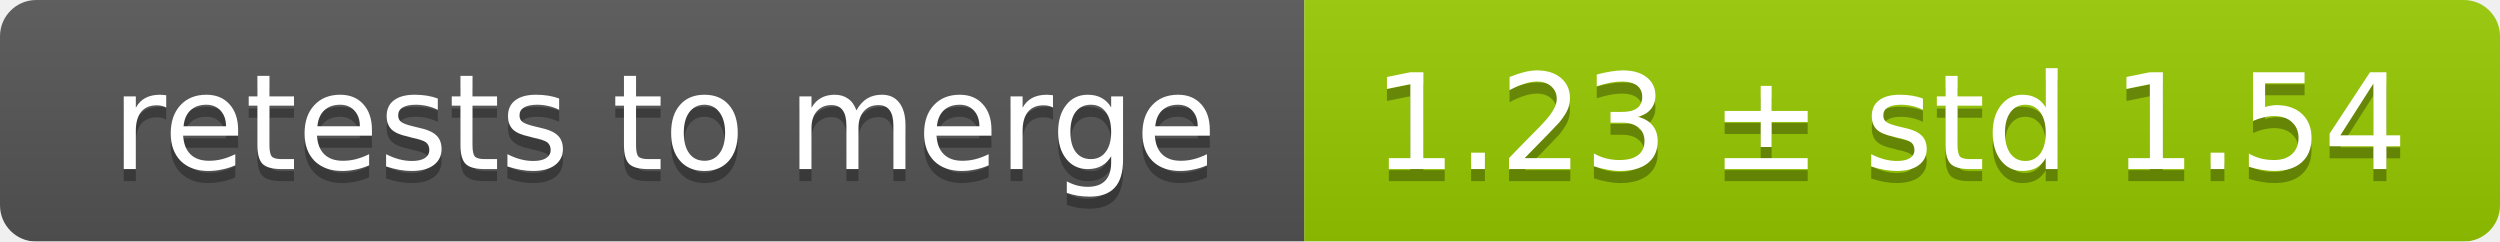
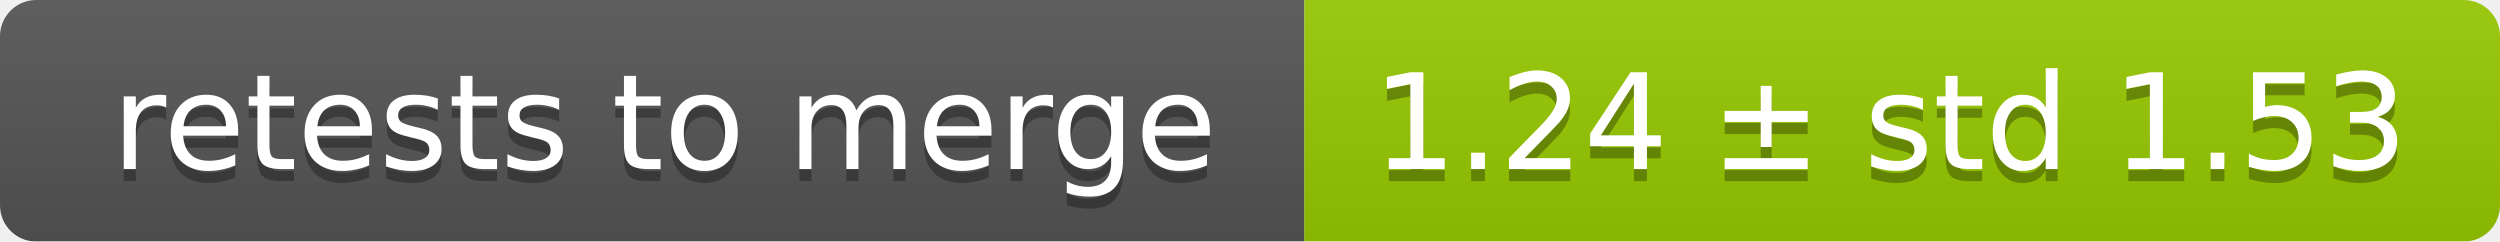
<svg xmlns="http://www.w3.org/2000/svg" width="207" height="20">
  <linearGradient id="smooth" x2="0" y2="100%">
    <stop offset="0" stop-color="#bbb" stop-opacity=".1" />
    <stop offset="1" stop-opacity=".1" />
  </linearGradient>
  <mask id="round">
    <rect width="207" height="20" rx="3" fill="#fff" />
  </mask>
  <g mask="url(#round)">
    <rect width="108" height="20" fill="#555" />
    <rect x="108" width="99" height="20" fill="#97ca00" />
    <rect width="207" height="20" fill="url(#smooth)" />
  </g>
  <g fill="#fff" text-anchor="middle" font-family="DejaVu Sans,Verdana,Geneva,sans-serif" font-size="11">
    <text x="55" y="15" fill="#010101" fill-opacity=".3">retests to merge</text>
    <text x="55" y="14">retests to merge</text>
-     <text x="156.5" y="15" fill="#010101" fill-opacity=".3">1.23 ± std 1.54</text>
-     <text x="156.5" y="14">1.23 ± std 1.54</text>
+     <text x="156.5" y="15" fill="#010101" fill-opacity=".3">1.24 ± std 1.53</text>
+     <text x="156.5" y="14">1.24 ± std 1.53</text>
  </g>
</svg>
